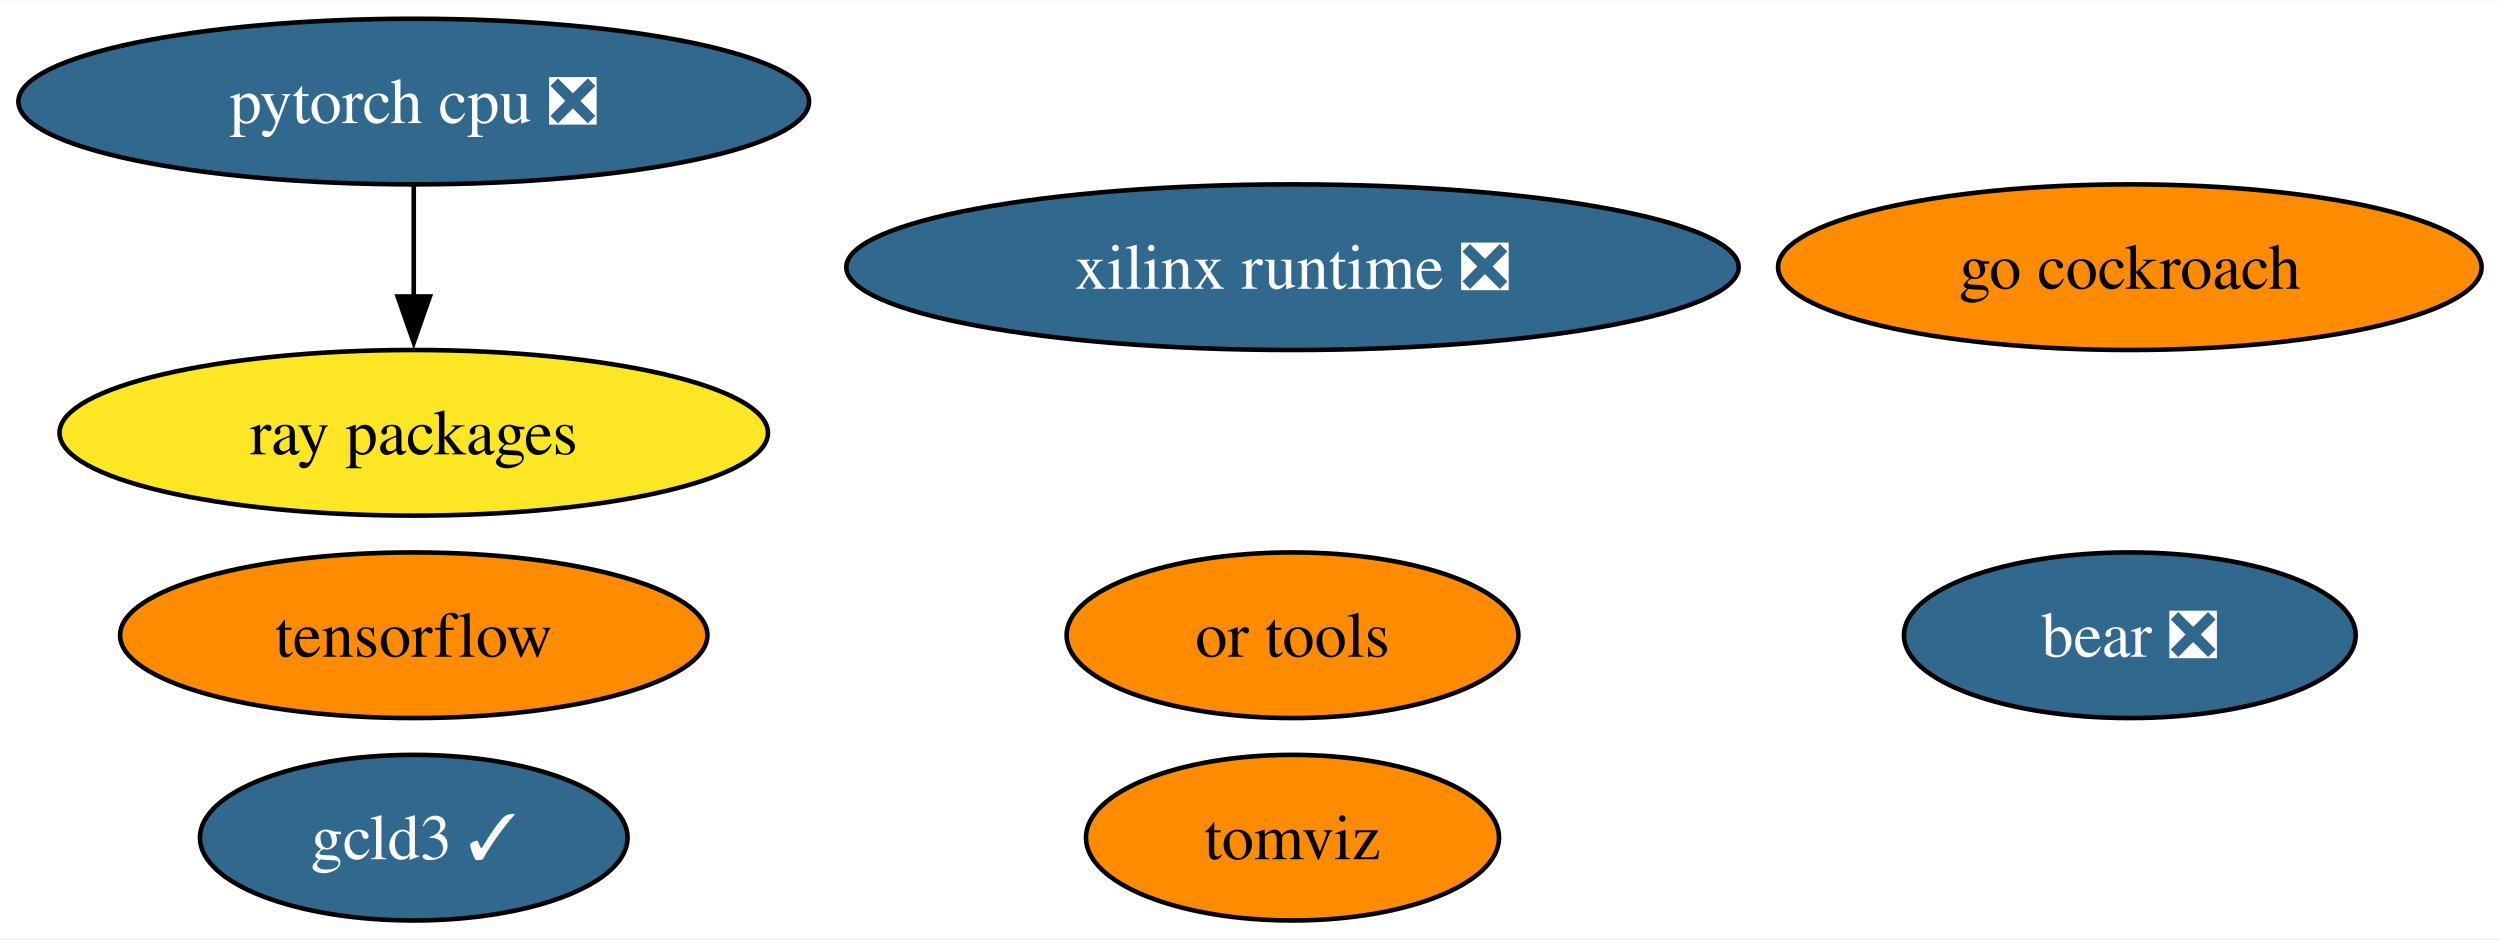
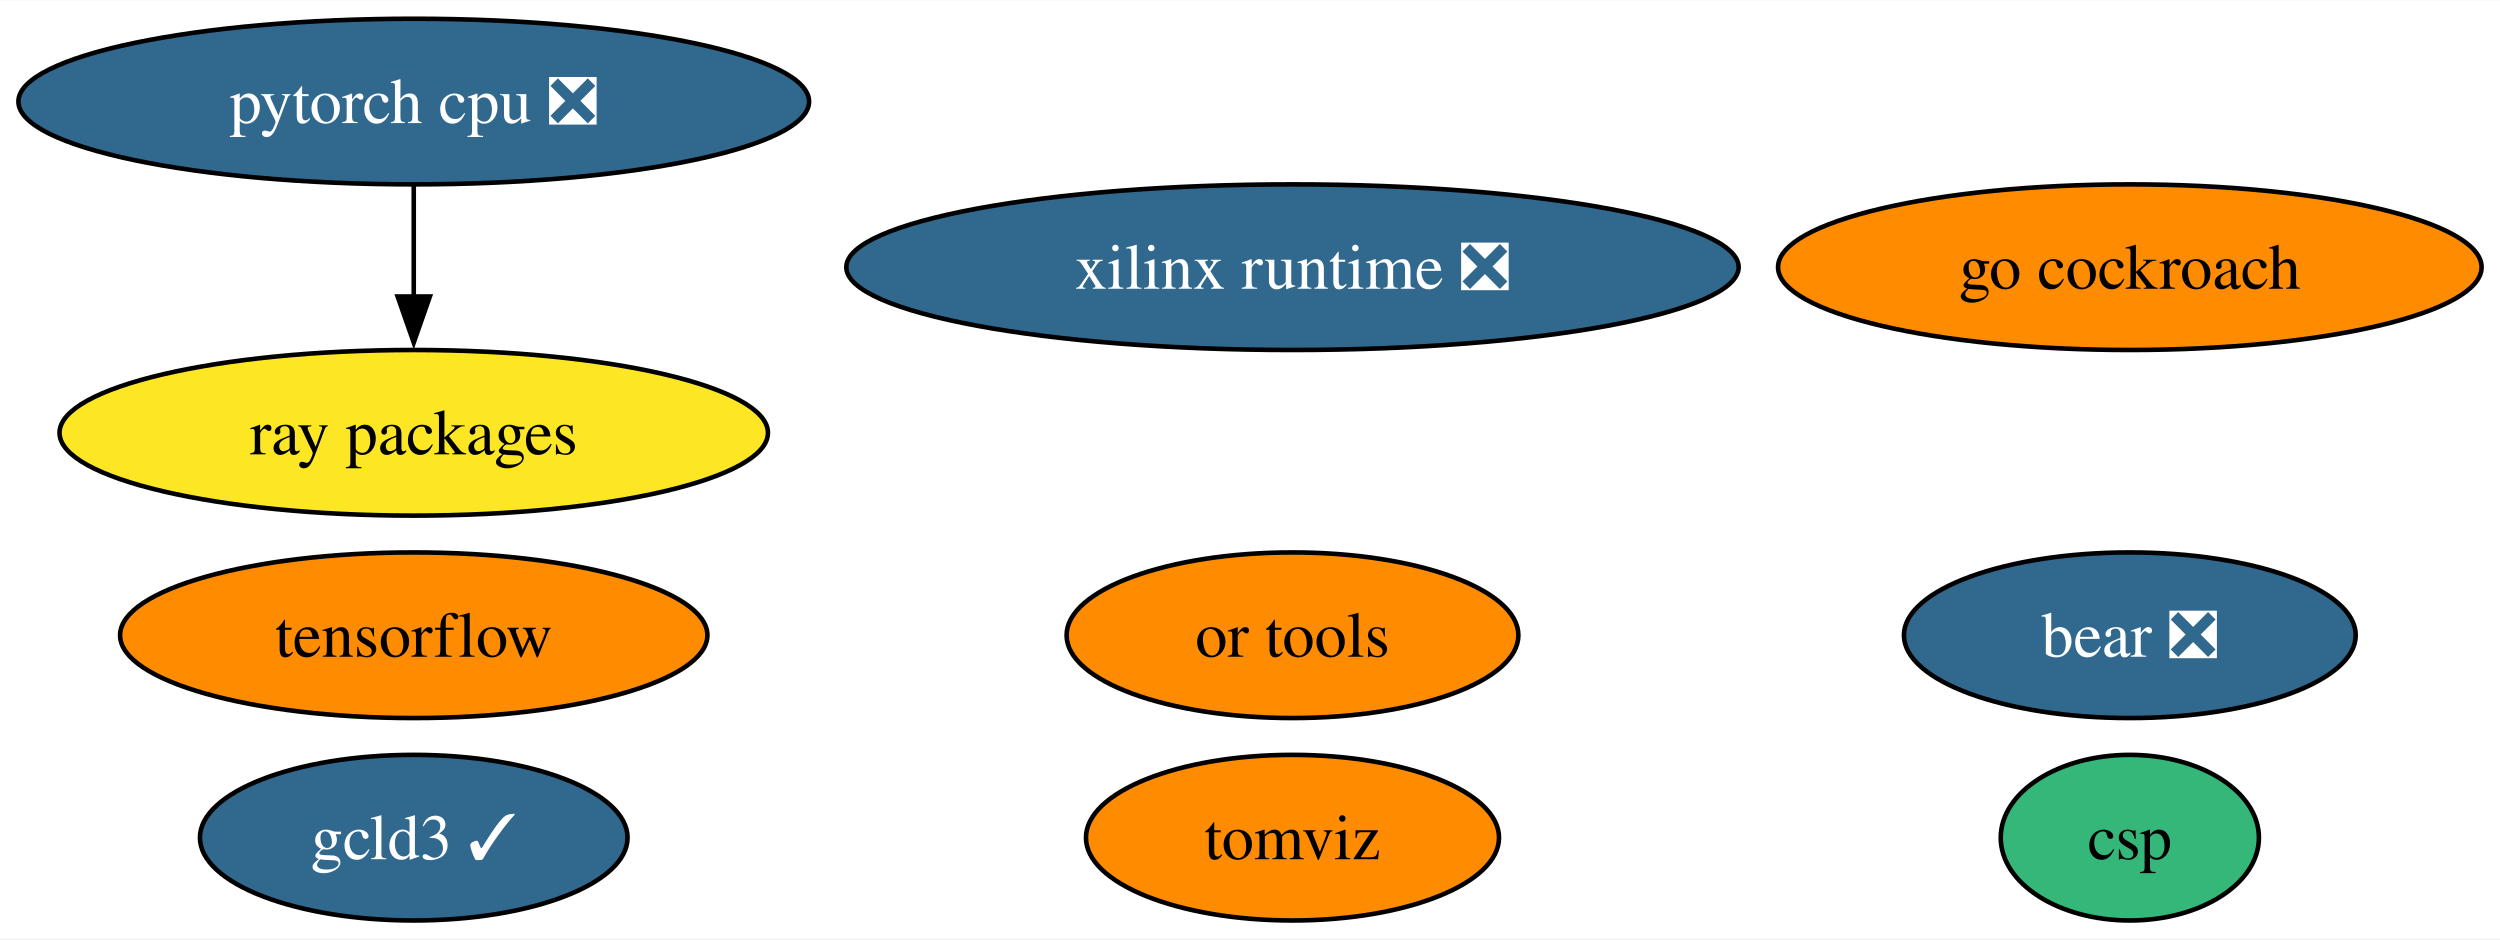
<svg xmlns="http://www.w3.org/2000/svg" xmlns:xlink="http://www.w3.org/1999/xlink" width="543pt" height="204pt" viewBox="0.00 0.00 543.39 204.00">
  <g id="graph0" class="graph" transform="scale(1 1) rotate(0) translate(4 200)">
    <polygon fill="white" stroke="none" points="-4,4 -4,-200 539.39,-200 539.39,4 -4,4" />
    <g id="node1" class="node">
      <g id="a_node1">
        <a xlink:href="https://github.com/conda-forge/tensorflow-feedstock" xlink:title="tensorflow">
          <ellipse fill="#ff8c00" stroke="black" cx="85.93" cy="-62" rx="63.83" ry="18" />
          <text text-anchor="middle" x="85.93" y="-57.33" font-family="Times,serif" font-size="14.00">tensorflow</text>
        </a>
      </g>
    </g>
    <g id="node2" class="node">
      <g id="a_node2">
        <a xlink:href="https://github.com/conda-forge/pytorch-cpu-feedstock/pull/223" xlink:title="pytorch cpu ❎">
          <ellipse fill="#31688e" stroke="black" cx="85.93" cy="-178" rx="85.93" ry="18" />
          <text text-anchor="middle" x="85.93" y="-173.32" font-family="Times,serif" font-size="14.00" fill="white">pytorch cpu ❎</text>
        </a>
      </g>
    </g>
    <g id="node4" class="node">
      <g id="a_node4">
        <a xlink:href="https://github.com/conda-forge/ray-packages-feedstock" xlink:title="ray packages">
          <ellipse fill="#fde725" stroke="black" cx="85.93" cy="-106" rx="76.99" ry="18" />
          <text text-anchor="middle" x="85.93" y="-101.33" font-family="Times,serif" font-size="14.00">ray packages</text>
        </a>
      </g>
    </g>
    <g id="edge1" class="edge">
      <path fill="none" stroke="black" d="M85.93,-159.7C85.93,-152.41 85.93,-143.73 85.93,-135.54" />
      <polygon fill="black" stroke="black" points="89.43,-135.62 85.93,-125.62 82.43,-135.62 89.43,-135.62" />
    </g>
    <g id="node3" class="node">
      <g id="a_node3">
        <a xlink:href="https://github.com/conda-forge/go-cockroach-feedstock" xlink:title="go cockroach">
          <ellipse fill="#ff8c00" stroke="black" cx="458.93" cy="-142" rx="76.46" ry="18" />
          <text text-anchor="middle" x="458.93" y="-137.32" font-family="Times,serif" font-size="14.00">go cockroach</text>
        </a>
      </g>
    </g>
    <g id="node5" class="node">
      <g id="a_node5">
        <a xlink:href="https://github.com/conda-forge/tomviz-feedstock" xlink:title="tomviz">
          <ellipse fill="#ff8c00" stroke="black" cx="276.93" cy="-18" rx="44.89" ry="18" />
          <text text-anchor="middle" x="276.93" y="-13.32" font-family="Times,serif" font-size="14.00">tomviz</text>
        </a>
      </g>
    </g>
    <g id="node6" class="node">
      <g id="a_node6">
        <a xlink:href="https://github.com/conda-forge/or-tools-feedstock" xlink:title="or tools">
          <ellipse fill="#ff8c00" stroke="black" cx="276.93" cy="-62" rx="49.1" ry="18" />
          <text text-anchor="middle" x="276.93" y="-57.33" font-family="Times,serif" font-size="14.00">or tools</text>
        </a>
      </g>
    </g>
    <g id="node7" class="node">
      <g id="a_node7">
        <a xlink:href="https://github.com/conda-forge/bear-feedstock/pull/46" xlink:title="bear ❎">
          <ellipse fill="#31688e" stroke="black" cx="458.93" cy="-62" rx="49.1" ry="18" />
          <text text-anchor="middle" x="458.93" y="-57.33" font-family="Times,serif" font-size="14.00" fill="white">bear ❎</text>
        </a>
      </g>
    </g>
    <g id="node8" class="node">
      <g id="a_node8">
        <a xlink:href="https://github.com/conda-forge/xilinx-runtime-feedstock/pull/33" xlink:title="xilinx runtime ❎">
          <ellipse fill="#31688e" stroke="black" cx="276.93" cy="-142" rx="96.98" ry="18" />
          <text text-anchor="middle" x="276.93" y="-137.32" font-family="Times,serif" font-size="14.00" fill="white">xilinx runtime ❎</text>
        </a>
      </g>
    </g>
    <g id="node9" class="node">
      <g id="a_node9">
        <a xlink:href="https://github.com/conda-forge/gcld3-feedstock/pull/8" xlink:title="gcld3 ✓">
          <ellipse fill="#31688e" stroke="black" cx="85.93" cy="-18" rx="46.47" ry="18" />
          <text text-anchor="middle" x="85.93" y="-13.32" font-family="Times,serif" font-size="14.00" fill="white">gcld3 ✓</text>
        </a>
      </g>
    </g>
+     <g id="node10" class="node">
+       <g id="a_node10">
+         <a xlink:href="https://github.com/conda-forge/csp-feedstock" xlink:title="csp">
+           <ellipse fill="#35b779" stroke="black" cx="458.93" cy="-18" rx="28.06" ry="18" />
+           <text text-anchor="middle" x="458.93" y="-13.32" font-family="Times,serif" font-size="14.00">csp</text>
+         </a>
+       </g>
+     </g>
  </g>
</svg>
